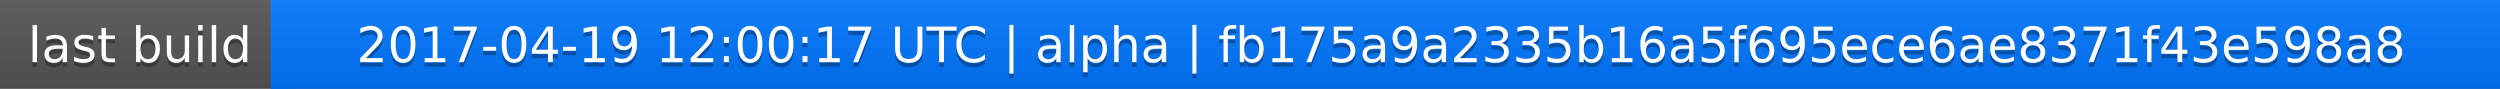
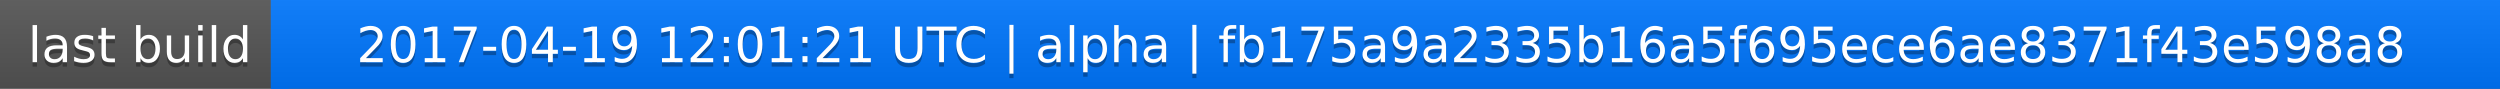
<svg xmlns="http://www.w3.org/2000/svg" width="563" height="20">
  <linearGradient id="a" x2="0" y2="100%">
    <stop offset="0" stop-color="#bbb" stop-opacity=".1" />
    <stop offset="1" stop-opacity=".1" />
  </linearGradient>
  <rect rx="0" width="563" height="20" fill="#555" />
  <rect rx="0" x="61" width="502" height="20" fill="#07f" />
  <path fill="#07f" d="M61 0h4v20h-4z" />
  <rect rx="0" width="563" height="20" fill="url(#a)" />
  <g fill="#fff" text-anchor="middle" font-family="DejaVu Sans,Verdana,Geneva,sans-serif" font-size="11">
    <text x="31.5" y="15" fill="#010101" fill-opacity=".3">last build</text>
    <text x="31.5" y="14">last build</text>
-     <text x="311" y="15" fill="#010101" fill-opacity=".3">2017-04-19 12:00:17 UTC | alpha | fb175a9a2335b16a5f695ece6ae8371f43e598a8</text>
-     <text x="311" y="14">2017-04-19 12:00:17 UTC | alpha | fb175a9a2335b16a5f695ece6ae8371f43e598a8</text>
+     <text x="311" y="15" fill="#010101" fill-opacity=".3">2017-04-19 12:01:21 UTC | alpha | fb175a9a2335b16a5f695ece6ae8371f43e598a8</text>
+     <text x="311" y="14">2017-04-19 12:01:21 UTC | alpha | fb175a9a2335b16a5f695ece6ae8371f43e598a8</text>
  </g>
</svg>
